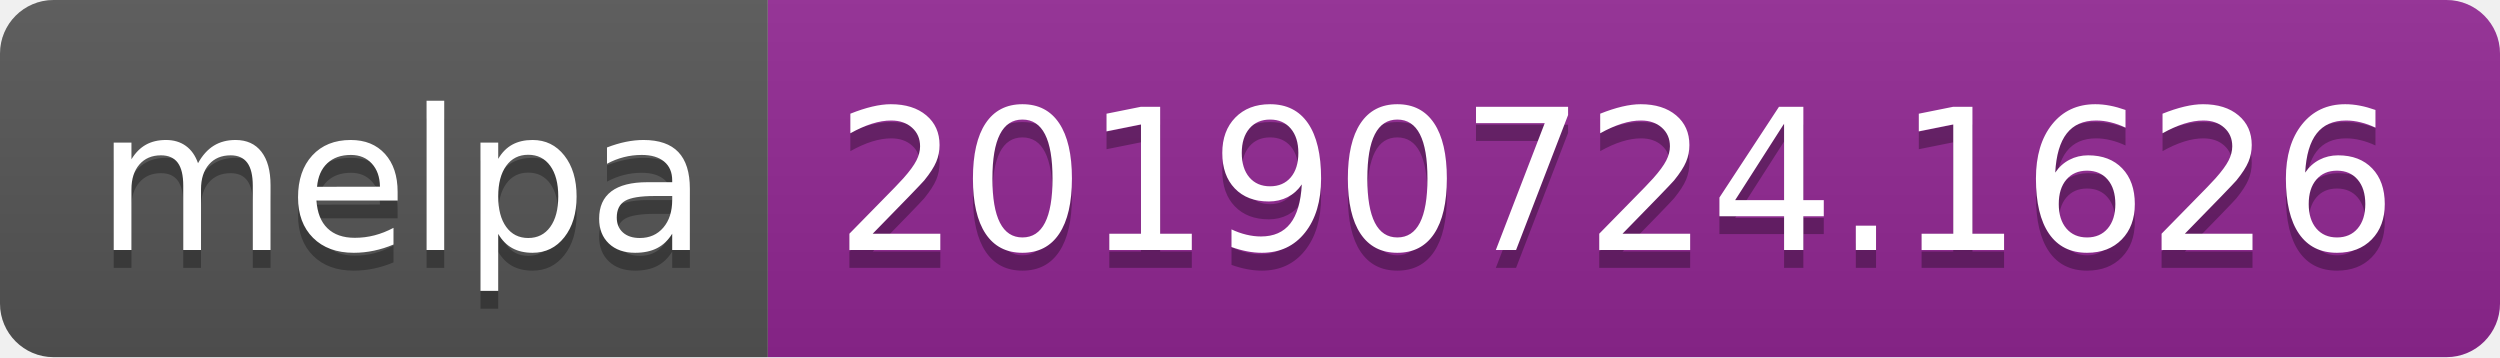
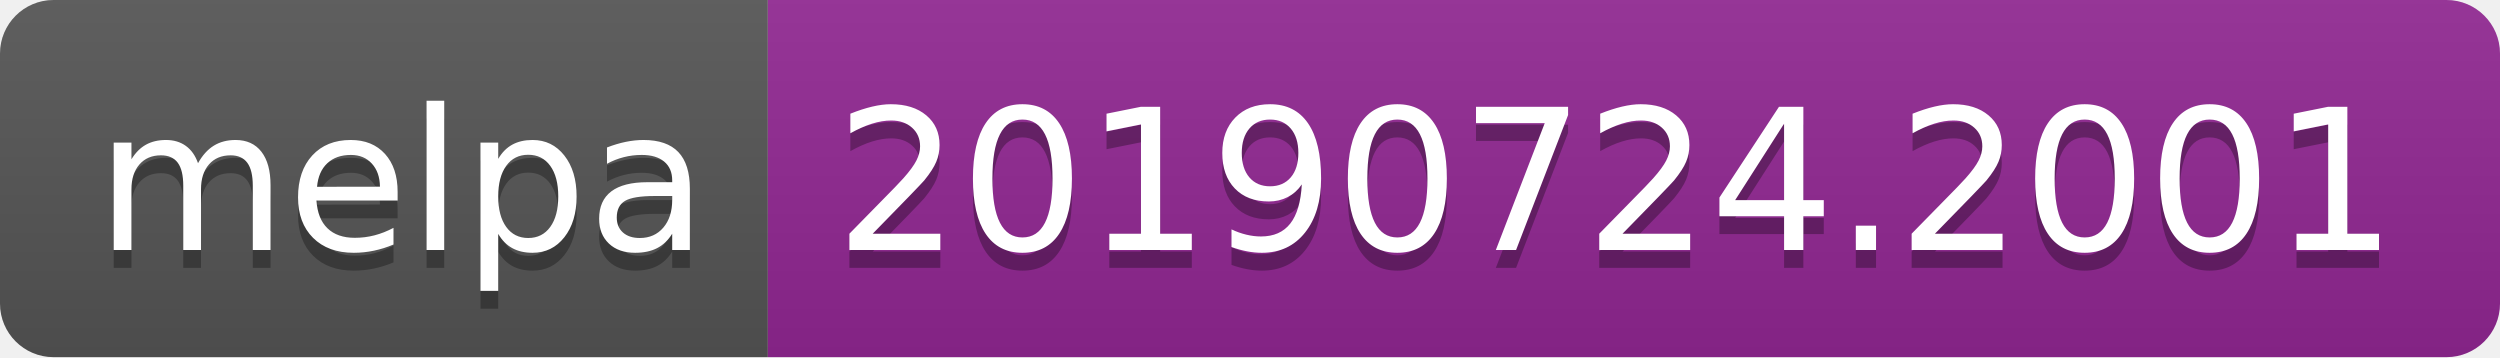
<svg xmlns="http://www.w3.org/2000/svg" width="140" height="20">
  <linearGradient id="b" x2="0" y2="100%">
    <stop offset="0" stop-color="#bbb" stop-opacity=".1" />
    <stop offset="1" stop-opacity=".1" />
  </linearGradient>
  <clipPath id="a">
    <rect width="140" height="20" rx="3" fill="#fff" />
  </clipPath>
  <g clip-path="url(#a)">
    <path fill="#555" d="M0 0h43v20H0z" />
    <path fill="#922793" d="M43 0h97v20H43z" />
    <path fill="url(#b)" d="M0 0h140v20H0z" />
  </g>
  <g fill="#fff" text-anchor="middle" font-family="DejaVu Sans,Verdana,Geneva,sans-serif" font-size="110">
    <text x="225" y="150" fill="#010101" fill-opacity=".3" transform="scale(.1)" textLength="330">melpa</text>
    <text x="225" y="140" transform="scale(.1)" textLength="330">melpa</text>
-     <text x="905" y="150" fill="#010101" fill-opacity=".3" transform="scale(.1)" textLength="870">20190724.1626</text>
-     <text x="905" y="140" transform="scale(.1)" textLength="870">20190724.1626</text>
+     <text x="905" y="150" fill="#010101" fill-opacity=".3" transform="scale(.1)" textLength="870">20190724.2001</text>
+     <text x="905" y="140" transform="scale(.1)" textLength="870">20190724.2001</text>
  </g>
</svg>
